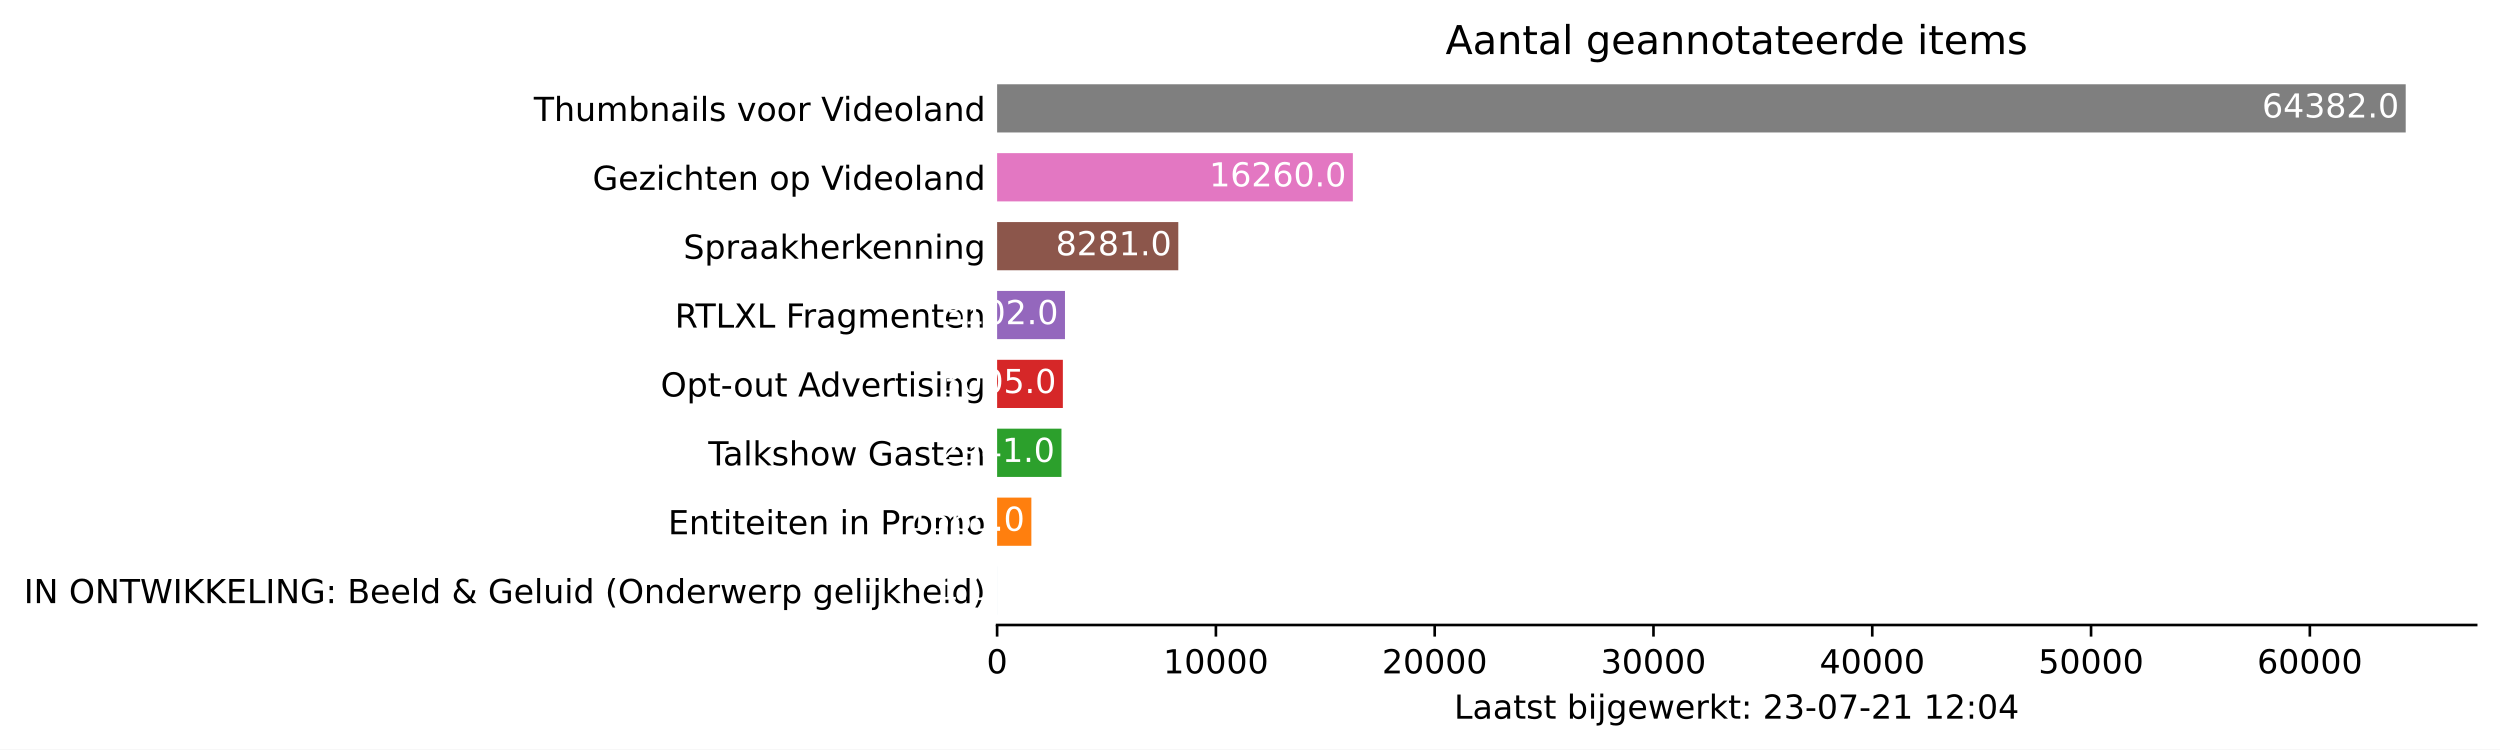
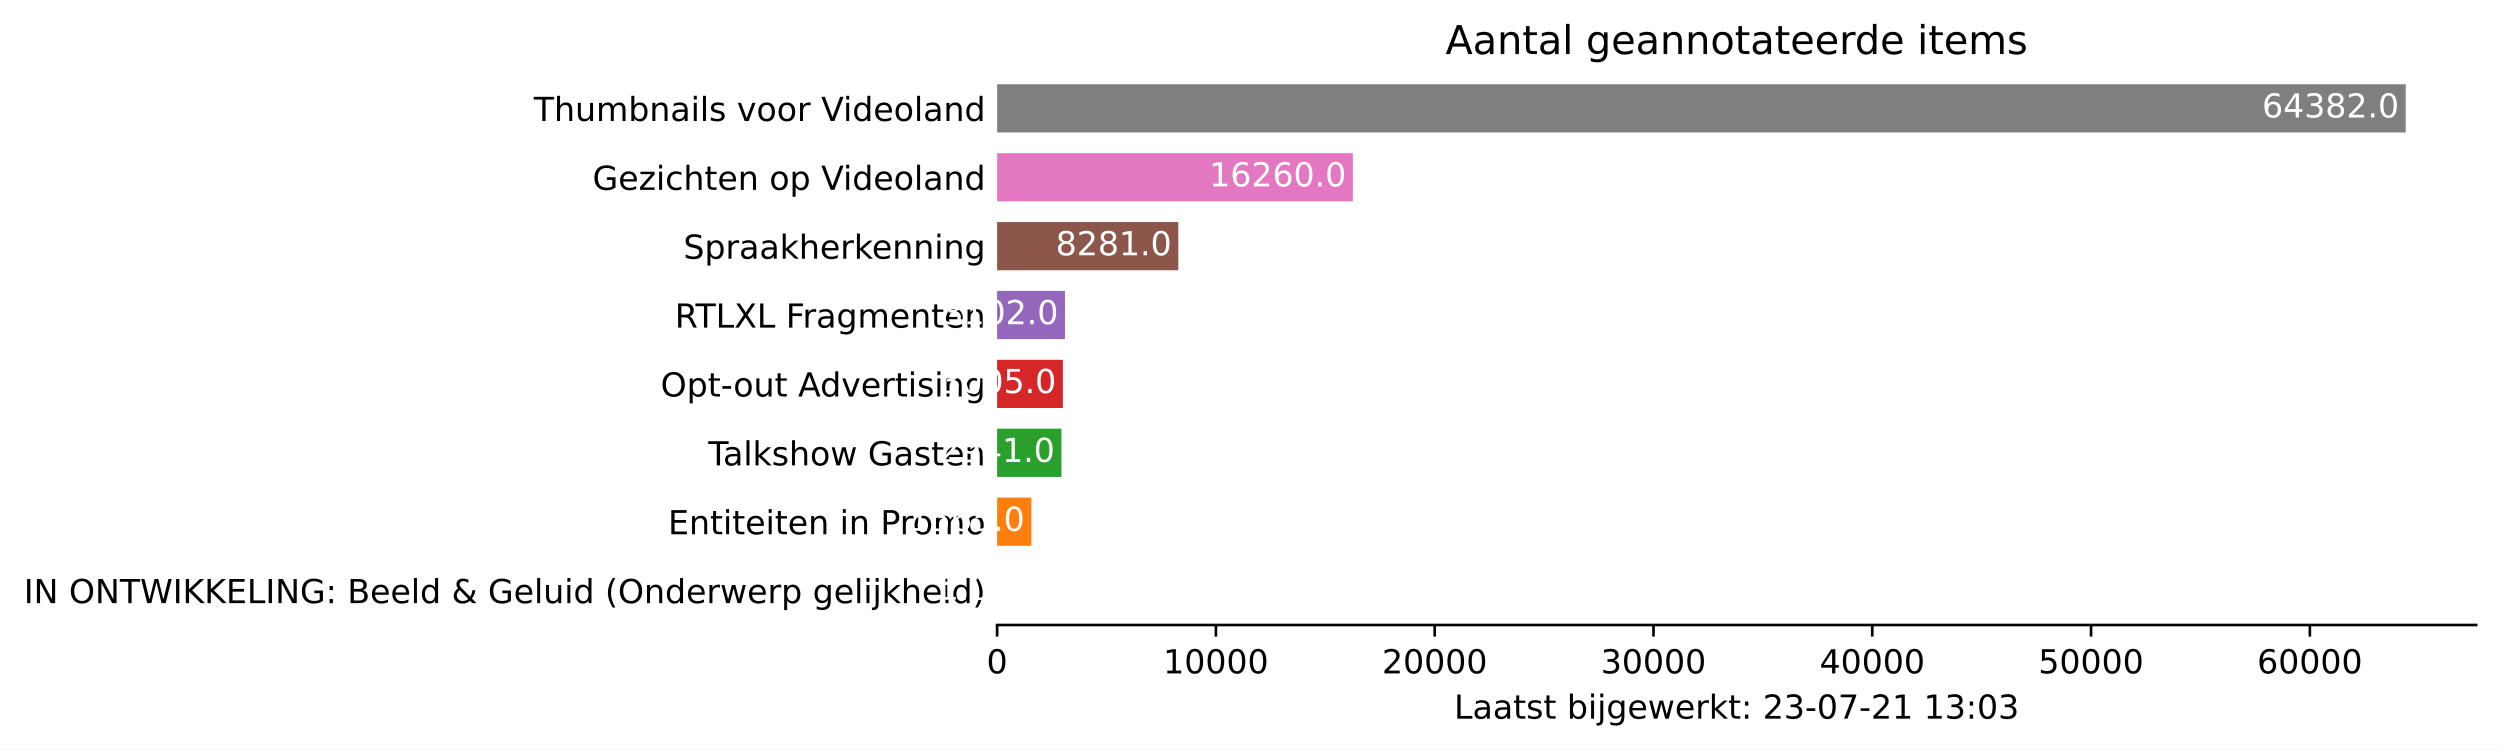
<svg xmlns="http://www.w3.org/2000/svg" xmlns:xlink="http://www.w3.org/1999/xlink" height="226.194pt" version="1.1" viewBox="0 0 754.548 226.194" width="754.548pt">
  <defs>
    <style type="text/css">*{stroke-linecap:butt;stroke-linejoin:round;}</style>
  </defs>
  <g id="figure_1">
    <g id="patch_1">
      <path d="M 0 226.194  L 754.548 226.194  L 754.548 0  L 0 0  z " style="fill:#ffffff;" />
    </g>
    <g id="axes_1">
      <g id="patch_2">
        <path d="M 300.948 188.638  L 747.348 188.638  L 747.348 22.318  L 300.948 22.318  z " style="fill:#ffffff;" />
      </g>
      <g id="patch_3">
-         <path clip-path="url(#p0e4061b7a9)" d="M 300.948 185.52  L 300.955 185.52  L 300.955 170.967  L 300.948 170.967  z " style="fill:#1f77b4;" />
+         <path clip-path="url(#p2903ac60b0)" d="M 300.948 185.52  L 300.955 185.52  L 300.955 170.967  L 300.948 170.967  z " style="fill:#1f77b4;" />
      </g>
      <g id="patch_4">
-         <path clip-path="url(#p0e4061b7a9)" d="M 300.948 164.73  L 311.283 164.73  L 311.283 150.177  L 300.948 150.177  z " style="fill:#ff7f0e;" />
+         <path clip-path="url(#p2903ac60b0)" d="M 300.948 164.73  L 311.283 164.73  L 311.283 150.177  L 300.948 150.177  z " style="fill:#ff7f0e;" />
      </g>
      <g id="patch_5">
-         <path clip-path="url(#p0e4061b7a9)" d="M 300.948 143.94  L 320.369 143.94  L 320.369 129.387  L 300.948 129.387  z " style="fill:#2ca02c;" />
+         <path clip-path="url(#p2903ac60b0)" d="M 300.948 143.94  L 320.369 143.94  L 320.369 129.387  L 300.948 129.387  z " style="fill:#2ca02c;" />
      </g>
      <g id="patch_6">
-         <path clip-path="url(#p0e4061b7a9)" d="M 300.948 123.15  L 320.792 123.15  L 320.792 108.597  L 300.948 108.597  z " style="fill:#d62728;" />
+         <path clip-path="url(#p2903ac60b0)" d="M 300.948 123.15  L 320.792 123.15  L 320.792 108.597  L 300.948 108.597  z " style="fill:#d62728;" />
      </g>
      <g id="patch_7">
-         <path clip-path="url(#p0e4061b7a9)" d="M 300.948 102.36  L 321.432 102.36  L 321.432 87.807  L 300.948 87.807  z " style="fill:#9467bd;" />
+         <path clip-path="url(#p2903ac60b0)" d="M 300.948 102.36  L 321.432 102.36  L 321.432 87.807  L 300.948 87.807  z " style="fill:#9467bd;" />
      </g>
      <g id="patch_8">
-         <path clip-path="url(#p0e4061b7a9)" d="M 300.948 81.57  L 355.632 81.57  L 355.632 67.017  L 300.948 67.017  z " style="fill:#8c564b;" />
+         <path clip-path="url(#p2903ac60b0)" d="M 300.948 81.57  L 355.632 81.57  L 355.632 67.017  L 300.948 67.017  z " style="fill:#8c564b;" />
      </g>
      <g id="patch_9">
-         <path clip-path="url(#p0e4061b7a9)" d="M 300.948 60.78  L 408.32 60.78  L 408.32 46.227  L 300.948 46.227  z " style="fill:#e377c2;" />
+         <path clip-path="url(#p2903ac60b0)" d="M 300.948 60.78  L 408.32 60.78  L 408.32 46.227  L 300.948 46.227  z " style="fill:#e377c2;" />
      </g>
      <g id="patch_10">
-         <path clip-path="url(#p0e4061b7a9)" d="M 300.948 39.99  L 726.091 39.99  L 726.091 25.437  L 300.948 25.437  z " style="fill:#7f7f7f;" />
+         <path clip-path="url(#p2903ac60b0)" d="M 300.948 39.99  L 726.091 39.99  L 726.091 25.437  L 300.948 25.437  z " style="fill:#7f7f7f;" />
      </g>
      <g id="matplotlib.axis_1">
        <g id="xtick_1">
          <g id="line2d_1">
            <defs>
-               <path d="M 0 0  L 0 3.5  " id="m6cbca05862" style="stroke:#000000;stroke-width:0.8;" />
+               <path d="M 0 0  L 0 3.5  " id="m3969518140" style="stroke:#000000;stroke-width:0.8;" />
            </defs>
            <g>
-               <use style="stroke:#000000;stroke-width:0.8;" x="300.948" xlink:href="#m6cbca05862" y="188.638" />
+               <use style="stroke:#000000;stroke-width:0.8;" x="300.948" xlink:href="#m3969518140" y="188.638" />
            </g>
          </g>
          <g id="text_1">
            <g transform="translate(297.7672 203.2366)scale(0.1 -0.1)">
              <defs>
                <path d="M 2034 4250  Q 1547 4250 1301 3770  Q 1056 3291 1056 2328  Q 1056 1369 1301 889  Q 1547 409 2034 409  Q 2525 409 2770 889  Q 3016 1369 3016 2328  Q 3016 3291 2770 3770  Q 2525 4250 2034 4250  z M 2034 4750  Q 2819 4750 3233 4129  Q 3647 3509 3647 2328  Q 3647 1150 3233 529  Q 2819 -91 2034 -91  Q 1250 -91 836 529  Q 422 1150 422 2328  Q 422 3509 836 4129  Q 1250 4750 2034 4750  z " id="DejaVuSans-30" transform="scale(0.015625)" />
              </defs>
              <use xlink:href="#DejaVuSans-30" />
            </g>
          </g>
        </g>
        <g id="xtick_2">
          <g id="line2d_2">
            <g>
-               <use style="stroke:#000000;stroke-width:0.8;" x="366.983" xlink:href="#m6cbca05862" y="188.638" />
+               <use style="stroke:#000000;stroke-width:0.8;" x="366.983" xlink:href="#m3969518140" y="188.638" />
            </g>
          </g>
          <g id="text_2">
            <g transform="translate(351.0766 203.2366)scale(0.1 -0.1)">
              <defs>
                <path d="M 794 531  L 1825 531  L 1825 4091  L 703 3866  L 703 4441  L 1819 4666  L 2450 4666  L 2450 531  L 3481 531  L 3481 0  L 794 0  L 794 531  z " id="DejaVuSans-31" transform="scale(0.015625)" />
              </defs>
              <use xlink:href="#DejaVuSans-31" />
              <use x="63.623" xlink:href="#DejaVuSans-30" />
              <use x="127.246" xlink:href="#DejaVuSans-30" />
              <use x="190.869" xlink:href="#DejaVuSans-30" />
              <use x="254.492" xlink:href="#DejaVuSans-30" />
            </g>
          </g>
        </g>
        <g id="xtick_3">
          <g id="line2d_3">
            <g>
-               <use style="stroke:#000000;stroke-width:0.8;" x="433.017" xlink:href="#m6cbca05862" y="188.638" />
+               <use style="stroke:#000000;stroke-width:0.8;" x="433.017" xlink:href="#m3969518140" y="188.638" />
            </g>
          </g>
          <g id="text_3">
            <g transform="translate(417.111 203.2366)scale(0.1 -0.1)">
              <defs>
                <path d="M 1228 531  L 3431 531  L 3431 0  L 469 0  L 469 531  Q 828 903 1448 1529  Q 2069 2156 2228 2338  Q 2531 2678 2651 2914  Q 2772 3150 2772 3378  Q 2772 3750 2511 3984  Q 2250 4219 1831 4219  Q 1534 4219 1204 4116  Q 875 4013 500 3803  L 500 4441  Q 881 4594 1212 4672  Q 1544 4750 1819 4750  Q 2544 4750 2975 4387  Q 3406 4025 3406 3419  Q 3406 3131 3298 2873  Q 3191 2616 2906 2266  Q 2828 2175 2409 1742  Q 1991 1309 1228 531  z " id="DejaVuSans-32" transform="scale(0.015625)" />
              </defs>
              <use xlink:href="#DejaVuSans-32" />
              <use x="63.623" xlink:href="#DejaVuSans-30" />
              <use x="127.246" xlink:href="#DejaVuSans-30" />
              <use x="190.869" xlink:href="#DejaVuSans-30" />
              <use x="254.492" xlink:href="#DejaVuSans-30" />
            </g>
          </g>
        </g>
        <g id="xtick_4">
          <g id="line2d_4">
            <g>
-               <use style="stroke:#000000;stroke-width:0.8;" x="499.052" xlink:href="#m6cbca05862" y="188.638" />
+               <use style="stroke:#000000;stroke-width:0.8;" x="499.052" xlink:href="#m3969518140" y="188.638" />
            </g>
          </g>
          <g id="text_4">
            <g transform="translate(483.1455 203.2366)scale(0.1 -0.1)">
              <defs>
                <path d="M 2597 2516  Q 3050 2419 3304 2112  Q 3559 1806 3559 1356  Q 3559 666 3084 287  Q 2609 -91 1734 -91  Q 1441 -91 1130 -33  Q 819 25 488 141  L 488 750  Q 750 597 1062 519  Q 1375 441 1716 441  Q 2309 441 2620 675  Q 2931 909 2931 1356  Q 2931 1769 2642 2001  Q 2353 2234 1838 2234  L 1294 2234  L 1294 2753  L 1863 2753  Q 2328 2753 2575 2939  Q 2822 3125 2822 3475  Q 2822 3834 2567 4026  Q 2313 4219 1838 4219  Q 1578 4219 1281 4162  Q 984 4106 628 3988  L 628 4550  Q 988 4650 1302 4700  Q 1616 4750 1894 4750  Q 2613 4750 3031 4423  Q 3450 4097 3450 3541  Q 3450 3153 3228 2886  Q 3006 2619 2597 2516  z " id="DejaVuSans-33" transform="scale(0.015625)" />
              </defs>
              <use xlink:href="#DejaVuSans-33" />
              <use x="63.623" xlink:href="#DejaVuSans-30" />
              <use x="127.246" xlink:href="#DejaVuSans-30" />
              <use x="190.869" xlink:href="#DejaVuSans-30" />
              <use x="254.492" xlink:href="#DejaVuSans-30" />
            </g>
          </g>
        </g>
        <g id="xtick_5">
          <g id="line2d_5">
            <g>
-               <use style="stroke:#000000;stroke-width:0.8;" x="565.086" xlink:href="#m6cbca05862" y="188.638" />
+               <use style="stroke:#000000;stroke-width:0.8;" x="565.086" xlink:href="#m3969518140" y="188.638" />
            </g>
          </g>
          <g id="text_5">
            <g transform="translate(549.1799 203.2366)scale(0.1 -0.1)">
              <defs>
                <path d="M 2419 4116  L 825 1625  L 2419 1625  L 2419 4116  z M 2253 4666  L 3047 4666  L 3047 1625  L 3713 1625  L 3713 1100  L 3047 1100  L 3047 0  L 2419 0  L 2419 1100  L 313 1100  L 313 1709  L 2253 4666  z " id="DejaVuSans-34" transform="scale(0.015625)" />
              </defs>
              <use xlink:href="#DejaVuSans-34" />
              <use x="63.623" xlink:href="#DejaVuSans-30" />
              <use x="127.246" xlink:href="#DejaVuSans-30" />
              <use x="190.869" xlink:href="#DejaVuSans-30" />
              <use x="254.492" xlink:href="#DejaVuSans-30" />
            </g>
          </g>
        </g>
        <g id="xtick_6">
          <g id="line2d_6">
            <g>
-               <use style="stroke:#000000;stroke-width:0.8;" x="631.121" xlink:href="#m6cbca05862" y="188.638" />
+               <use style="stroke:#000000;stroke-width:0.8;" x="631.121" xlink:href="#m3969518140" y="188.638" />
            </g>
          </g>
          <g id="text_6">
            <g transform="translate(615.2143 203.2366)scale(0.1 -0.1)">
              <defs>
                <path d="M 691 4666  L 3169 4666  L 3169 4134  L 1269 4134  L 1269 2991  Q 1406 3038 1543 3061  Q 1681 3084 1819 3084  Q 2600 3084 3056 2656  Q 3513 2228 3513 1497  Q 3513 744 3044 326  Q 2575 -91 1722 -91  Q 1428 -91 1123 -41  Q 819 9 494 109  L 494 744  Q 775 591 1075 516  Q 1375 441 1709 441  Q 2250 441 2565 725  Q 2881 1009 2881 1497  Q 2881 1984 2565 2268  Q 2250 2553 1709 2553  Q 1456 2553 1204 2497  Q 953 2441 691 2322  L 691 4666  z " id="DejaVuSans-35" transform="scale(0.015625)" />
              </defs>
              <use xlink:href="#DejaVuSans-35" />
              <use x="63.623" xlink:href="#DejaVuSans-30" />
              <use x="127.246" xlink:href="#DejaVuSans-30" />
              <use x="190.869" xlink:href="#DejaVuSans-30" />
              <use x="254.492" xlink:href="#DejaVuSans-30" />
            </g>
          </g>
        </g>
        <g id="xtick_7">
          <g id="line2d_7">
            <g>
-               <use style="stroke:#000000;stroke-width:0.8;" x="697.155" xlink:href="#m6cbca05862" y="188.638" />
+               <use style="stroke:#000000;stroke-width:0.8;" x="697.155" xlink:href="#m3969518140" y="188.638" />
            </g>
          </g>
          <g id="text_7">
            <g transform="translate(681.2488 203.2366)scale(0.1 -0.1)">
              <defs>
                <path d="M 2113 2584  Q 1688 2584 1439 2293  Q 1191 2003 1191 1497  Q 1191 994 1439 701  Q 1688 409 2113 409  Q 2538 409 2786 701  Q 3034 994 3034 1497  Q 3034 2003 2786 2293  Q 2538 2584 2113 2584  z M 3366 4563  L 3366 3988  Q 3128 4100 2886 4159  Q 2644 4219 2406 4219  Q 1781 4219 1451 3797  Q 1122 3375 1075 2522  Q 1259 2794 1537 2939  Q 1816 3084 2150 3084  Q 2853 3084 3261 2657  Q 3669 2231 3669 1497  Q 3669 778 3244 343  Q 2819 -91 2113 -91  Q 1303 -91 875 529  Q 447 1150 447 2328  Q 447 3434 972 4092  Q 1497 4750 2381 4750  Q 2619 4750 2861 4703  Q 3103 4656 3366 4563  z " id="DejaVuSans-36" transform="scale(0.015625)" />
              </defs>
              <use xlink:href="#DejaVuSans-36" />
              <use x="63.623" xlink:href="#DejaVuSans-30" />
              <use x="127.246" xlink:href="#DejaVuSans-30" />
              <use x="190.869" xlink:href="#DejaVuSans-30" />
              <use x="254.492" xlink:href="#DejaVuSans-30" />
            </g>
          </g>
        </g>
        <g id="text_8">
          <g transform="translate(438.8734 216.9147)scale(0.1 -0.1)">
            <defs>
              <path d="M 628 4666  L 1259 4666  L 1259 531  L 3531 531  L 3531 0  L 628 0  L 628 4666  z " id="DejaVuSans-4c" transform="scale(0.015625)" />
              <path d="M 2194 1759  Q 1497 1759 1228 1600  Q 959 1441 959 1056  Q 959 750 1161 570  Q 1363 391 1709 391  Q 2188 391 2477 730  Q 2766 1069 2766 1631  L 2766 1759  L 2194 1759  z M 3341 1997  L 3341 0  L 2766 0  L 2766 531  Q 2569 213 2275 61  Q 1981 -91 1556 -91  Q 1019 -91 701 211  Q 384 513 384 1019  Q 384 1609 779 1909  Q 1175 2209 1959 2209  L 2766 2209  L 2766 2266  Q 2766 2663 2505 2880  Q 2244 3097 1772 3097  Q 1472 3097 1187 3025  Q 903 2953 641 2809  L 641 3341  Q 956 3463 1253 3523  Q 1550 3584 1831 3584  Q 2591 3584 2966 3190  Q 3341 2797 3341 1997  z " id="DejaVuSans-61" transform="scale(0.015625)" />
              <path d="M 1172 4494  L 1172 3500  L 2356 3500  L 2356 3053  L 1172 3053  L 1172 1153  Q 1172 725 1289 603  Q 1406 481 1766 481  L 2356 481  L 2356 0  L 1766 0  Q 1100 0 847 248  Q 594 497 594 1153  L 594 3053  L 172 3053  L 172 3500  L 594 3500  L 594 4494  L 1172 4494  z " id="DejaVuSans-74" transform="scale(0.015625)" />
              <path d="M 2834 3397  L 2834 2853  Q 2591 2978 2328 3040  Q 2066 3103 1784 3103  Q 1356 3103 1142 2972  Q 928 2841 928 2578  Q 928 2378 1081 2264  Q 1234 2150 1697 2047  L 1894 2003  Q 2506 1872 2764 1633  Q 3022 1394 3022 966  Q 3022 478 2636 193  Q 2250 -91 1575 -91  Q 1294 -91 989 -36  Q 684 19 347 128  L 347 722  Q 666 556 975 473  Q 1284 391 1588 391  Q 1994 391 2212 530  Q 2431 669 2431 922  Q 2431 1156 2273 1281  Q 2116 1406 1581 1522  L 1381 1569  Q 847 1681 609 1914  Q 372 2147 372 2553  Q 372 3047 722 3315  Q 1072 3584 1716 3584  Q 2034 3584 2315 3537  Q 2597 3491 2834 3397  z " id="DejaVuSans-73" transform="scale(0.015625)" />
              <path id="DejaVuSans-20" transform="scale(0.015625)" />
              <path d="M 3116 1747  Q 3116 2381 2855 2742  Q 2594 3103 2138 3103  Q 1681 3103 1420 2742  Q 1159 2381 1159 1747  Q 1159 1113 1420 752  Q 1681 391 2138 391  Q 2594 391 2855 752  Q 3116 1113 3116 1747  z M 1159 2969  Q 1341 3281 1617 3432  Q 1894 3584 2278 3584  Q 2916 3584 3314 3078  Q 3713 2572 3713 1747  Q 3713 922 3314 415  Q 2916 -91 2278 -91  Q 1894 -91 1617 61  Q 1341 213 1159 525  L 1159 0  L 581 0  L 581 4863  L 1159 4863  L 1159 2969  z " id="DejaVuSans-62" transform="scale(0.015625)" />
              <path d="M 603 3500  L 1178 3500  L 1178 0  L 603 0  L 603 3500  z M 603 4863  L 1178 4863  L 1178 4134  L 603 4134  L 603 4863  z " id="DejaVuSans-69" transform="scale(0.015625)" />
              <path d="M 603 3500  L 1178 3500  L 1178 -63  Q 1178 -731 923 -1031  Q 669 -1331 103 -1331  L -116 -1331  L -116 -844  L 38 -844  Q 366 -844 484 -692  Q 603 -541 603 -63  L 603 3500  z M 603 4863  L 1178 4863  L 1178 4134  L 603 4134  L 603 4863  z " id="DejaVuSans-6a" transform="scale(0.015625)" />
              <path d="M 2906 1791  Q 2906 2416 2648 2759  Q 2391 3103 1925 3103  Q 1463 3103 1205 2759  Q 947 2416 947 1791  Q 947 1169 1205 825  Q 1463 481 1925 481  Q 2391 481 2648 825  Q 2906 1169 2906 1791  z M 3481 434  Q 3481 -459 3084 -895  Q 2688 -1331 1869 -1331  Q 1566 -1331 1297 -1286  Q 1028 -1241 775 -1147  L 775 -588  Q 1028 -725 1275 -790  Q 1522 -856 1778 -856  Q 2344 -856 2625 -561  Q 2906 -266 2906 331  L 2906 616  Q 2728 306 2450 153  Q 2172 0 1784 0  Q 1141 0 747 490  Q 353 981 353 1791  Q 353 2603 747 3093  Q 1141 3584 1784 3584  Q 2172 3584 2450 3431  Q 2728 3278 2906 2969  L 2906 3500  L 3481 3500  L 3481 434  z " id="DejaVuSans-67" transform="scale(0.015625)" />
              <path d="M 3597 1894  L 3597 1613  L 953 1613  Q 991 1019 1311 708  Q 1631 397 2203 397  Q 2534 397 2845 478  Q 3156 559 3463 722  L 3463 178  Q 3153 47 2828 -22  Q 2503 -91 2169 -91  Q 1331 -91 842 396  Q 353 884 353 1716  Q 353 2575 817 3079  Q 1281 3584 2069 3584  Q 2775 3584 3186 3129  Q 3597 2675 3597 1894  z M 3022 2063  Q 3016 2534 2758 2815  Q 2500 3097 2075 3097  Q 1594 3097 1305 2825  Q 1016 2553 972 2059  L 3022 2063  z " id="DejaVuSans-65" transform="scale(0.015625)" />
              <path d="M 269 3500  L 844 3500  L 1563 769  L 2278 3500  L 2956 3500  L 3675 769  L 4391 3500  L 4966 3500  L 4050 0  L 3372 0  L 2619 2869  L 1863 0  L 1184 0  L 269 3500  z " id="DejaVuSans-77" transform="scale(0.015625)" />
              <path d="M 2631 2963  Q 2534 3019 2420 3045  Q 2306 3072 2169 3072  Q 1681 3072 1420 2755  Q 1159 2438 1159 1844  L 1159 0  L 581 0  L 581 3500  L 1159 3500  L 1159 2956  Q 1341 3275 1631 3429  Q 1922 3584 2338 3584  Q 2397 3584 2469 3576  Q 2541 3569 2628 3553  L 2631 2963  z " id="DejaVuSans-72" transform="scale(0.015625)" />
              <path d="M 581 4863  L 1159 4863  L 1159 1991  L 2875 3500  L 3609 3500  L 1753 1863  L 3688 0  L 2938 0  L 1159 1709  L 1159 0  L 581 0  L 581 4863  z " id="DejaVuSans-6b" transform="scale(0.015625)" />
              <path d="M 750 794  L 1409 794  L 1409 0  L 750 0  L 750 794  z M 750 3309  L 1409 3309  L 1409 2516  L 750 2516  L 750 3309  z " id="DejaVuSans-3a" transform="scale(0.015625)" />
              <path d="M 313 2009  L 1997 2009  L 1997 1497  L 313 1497  L 313 2009  z " id="DejaVuSans-2d" transform="scale(0.015625)" />
              <path d="M 525 4666  L 3525 4666  L 3525 4397  L 1831 0  L 1172 0  L 2766 4134  L 525 4134  L 525 4666  z " id="DejaVuSans-37" transform="scale(0.015625)" />
            </defs>
            <use xlink:href="#DejaVuSans-4c" />
            <use x="55.713" xlink:href="#DejaVuSans-61" />
            <use x="116.992" xlink:href="#DejaVuSans-61" />
            <use x="178.271" xlink:href="#DejaVuSans-74" />
            <use x="217.48" xlink:href="#DejaVuSans-73" />
            <use x="269.58" xlink:href="#DejaVuSans-74" />
            <use x="308.789" xlink:href="#DejaVuSans-20" />
            <use x="340.576" xlink:href="#DejaVuSans-62" />
            <use x="404.053" xlink:href="#DejaVuSans-69" />
            <use x="431.836" xlink:href="#DejaVuSans-6a" />
            <use x="459.619" xlink:href="#DejaVuSans-67" />
            <use x="523.096" xlink:href="#DejaVuSans-65" />
            <use x="584.619" xlink:href="#DejaVuSans-77" />
            <use x="666.406" xlink:href="#DejaVuSans-65" />
            <use x="727.93" xlink:href="#DejaVuSans-72" />
            <use x="769.043" xlink:href="#DejaVuSans-6b" />
            <use x="826.953" xlink:href="#DejaVuSans-74" />
            <use x="866.162" xlink:href="#DejaVuSans-3a" />
            <use x="899.854" xlink:href="#DejaVuSans-20" />
            <use x="931.641" xlink:href="#DejaVuSans-32" />
            <use x="995.264" xlink:href="#DejaVuSans-33" />
            <use x="1058.887" xlink:href="#DejaVuSans-2d" />
            <use x="1094.971" xlink:href="#DejaVuSans-30" />
            <use x="1158.594" xlink:href="#DejaVuSans-37" />
            <use x="1222.217" xlink:href="#DejaVuSans-2d" />
            <use x="1258.301" xlink:href="#DejaVuSans-32" />
            <use x="1321.924" xlink:href="#DejaVuSans-31" />
            <use x="1385.547" xlink:href="#DejaVuSans-20" />
            <use x="1417.334" xlink:href="#DejaVuSans-31" />
-             <use x="1480.957" xlink:href="#DejaVuSans-32" />
+             <use x="1480.957" xlink:href="#DejaVuSans-33" />
            <use x="1544.58" xlink:href="#DejaVuSans-3a" />
            <use x="1578.271" xlink:href="#DejaVuSans-30" />
-             <use x="1641.895" xlink:href="#DejaVuSans-34" />
+             <use x="1641.895" xlink:href="#DejaVuSans-33" />
          </g>
        </g>
      </g>
      <g id="matplotlib.axis_2">
        <g id="ytick_1">
          <g id="line2d_8" />
          <g id="text_9">
            <g transform="translate(7.2 182.0423)scale(0.1 -0.1)">
              <defs>
                <path d="M 628 4666  L 1259 4666  L 1259 0  L 628 0  L 628 4666  z " id="DejaVuSans-49" transform="scale(0.015625)" />
                <path d="M 628 4666  L 1478 4666  L 3547 763  L 3547 4666  L 4159 4666  L 4159 0  L 3309 0  L 1241 3903  L 1241 0  L 628 0  L 628 4666  z " id="DejaVuSans-4e" transform="scale(0.015625)" />
                <path d="M 2522 4238  Q 1834 4238 1429 3725  Q 1025 3213 1025 2328  Q 1025 1447 1429 934  Q 1834 422 2522 422  Q 3209 422 3611 934  Q 4013 1447 4013 2328  Q 4013 3213 3611 3725  Q 3209 4238 2522 4238  z M 2522 4750  Q 3503 4750 4090 4092  Q 4678 3434 4678 2328  Q 4678 1225 4090 567  Q 3503 -91 2522 -91  Q 1538 -91 948 565  Q 359 1222 359 2328  Q 359 3434 948 4092  Q 1538 4750 2522 4750  z " id="DejaVuSans-4f" transform="scale(0.015625)" />
                <path d="M -19 4666  L 3928 4666  L 3928 4134  L 2272 4134  L 2272 0  L 1638 0  L 1638 4134  L -19 4134  L -19 4666  z " id="DejaVuSans-54" transform="scale(0.015625)" />
                <path d="M 213 4666  L 850 4666  L 1831 722  L 2809 4666  L 3519 4666  L 4500 722  L 5478 4666  L 6119 4666  L 4947 0  L 4153 0  L 3169 4050  L 2175 0  L 1381 0  L 213 4666  z " id="DejaVuSans-57" transform="scale(0.015625)" />
                <path d="M 628 4666  L 1259 4666  L 1259 2694  L 3353 4666  L 4166 4666  L 1850 2491  L 4331 0  L 3500 0  L 1259 2247  L 1259 0  L 628 0  L 628 4666  z " id="DejaVuSans-4b" transform="scale(0.015625)" />
                <path d="M 628 4666  L 3578 4666  L 3578 4134  L 1259 4134  L 1259 2753  L 3481 2753  L 3481 2222  L 1259 2222  L 1259 531  L 3634 531  L 3634 0  L 628 0  L 628 4666  z " id="DejaVuSans-45" transform="scale(0.015625)" />
                <path d="M 3809 666  L 3809 1919  L 2778 1919  L 2778 2438  L 4434 2438  L 4434 434  Q 4069 175 3628 42  Q 3188 -91 2688 -91  Q 1594 -91 976 548  Q 359 1188 359 2328  Q 359 3472 976 4111  Q 1594 4750 2688 4750  Q 3144 4750 3555 4637  Q 3966 4525 4313 4306  L 4313 3634  Q 3963 3931 3569 4081  Q 3175 4231 2741 4231  Q 1884 4231 1454 3753  Q 1025 3275 1025 2328  Q 1025 1384 1454 906  Q 1884 428 2741 428  Q 3075 428 3337 486  Q 3600 544 3809 666  z " id="DejaVuSans-47" transform="scale(0.015625)" />
                <path d="M 1259 2228  L 1259 519  L 2272 519  Q 2781 519 3026 730  Q 3272 941 3272 1375  Q 3272 1813 3026 2020  Q 2781 2228 2272 2228  L 1259 2228  z M 1259 4147  L 1259 2741  L 2194 2741  Q 2656 2741 2882 2914  Q 3109 3088 3109 3444  Q 3109 3797 2882 3972  Q 2656 4147 2194 4147  L 1259 4147  z M 628 4666  L 2241 4666  Q 2963 4666 3353 4366  Q 3744 4066 3744 3513  Q 3744 3084 3544 2831  Q 3344 2578 2956 2516  Q 3422 2416 3680 2098  Q 3938 1781 3938 1306  Q 3938 681 3513 340  Q 3088 0 2303 0  L 628 0  L 628 4666  z " id="DejaVuSans-42" transform="scale(0.015625)" />
                <path d="M 603 4863  L 1178 4863  L 1178 0  L 603 0  L 603 4863  z " id="DejaVuSans-6c" transform="scale(0.015625)" />
                <path d="M 2906 2969  L 2906 4863  L 3481 4863  L 3481 0  L 2906 0  L 2906 525  Q 2725 213 2448 61  Q 2172 -91 1784 -91  Q 1150 -91 751 415  Q 353 922 353 1747  Q 353 2572 751 3078  Q 1150 3584 1784 3584  Q 2172 3584 2448 3432  Q 2725 3281 2906 2969  z M 947 1747  Q 947 1113 1208 752  Q 1469 391 1925 391  Q 2381 391 2643 752  Q 2906 1113 2906 1747  Q 2906 2381 2643 2742  Q 2381 3103 1925 3103  Q 1469 3103 1208 2742  Q 947 2381 947 1747  z " id="DejaVuSans-64" transform="scale(0.015625)" />
                <path d="M 1556 2509  Q 1272 2256 1139 2004  Q 1006 1753 1006 1478  Q 1006 1022 1337 719  Q 1669 416 2169 416  Q 2466 416 2725 514  Q 2984 613 3213 813  L 1556 2509  z M 1997 2859  L 3584 1234  Q 3769 1513 3872 1830  Q 3975 2147 3994 2503  L 4575 2503  Q 4538 2091 4375 1687  Q 4213 1284 3922 891  L 4794 0  L 4006 0  L 3559 459  Q 3234 181 2878 45  Q 2522 -91 2113 -91  Q 1359 -91 881 339  Q 403 769 403 1441  Q 403 1841 612 2192  Q 822 2544 1241 2853  Q 1091 3050 1012 3245  Q 934 3441 934 3628  Q 934 4134 1281 4442  Q 1628 4750 2203 4750  Q 2463 4750 2720 4694  Q 2978 4638 3244 4525  L 3244 3956  Q 2972 4103 2725 4179  Q 2478 4256 2266 4256  Q 1938 4256 1733 4082  Q 1528 3909 1528 3634  Q 1528 3475 1620 3314  Q 1713 3153 1997 2859  z " id="DejaVuSans-26" transform="scale(0.015625)" />
                <path d="M 544 1381  L 544 3500  L 1119 3500  L 1119 1403  Q 1119 906 1312 657  Q 1506 409 1894 409  Q 2359 409 2629 706  Q 2900 1003 2900 1516  L 2900 3500  L 3475 3500  L 3475 0  L 2900 0  L 2900 538  Q 2691 219 2414 64  Q 2138 -91 1772 -91  Q 1169 -91 856 284  Q 544 659 544 1381  z M 1991 3584  L 1991 3584  z " id="DejaVuSans-75" transform="scale(0.015625)" />
                <path d="M 1984 4856  Q 1566 4138 1362 3434  Q 1159 2731 1159 2009  Q 1159 1288 1364 580  Q 1569 -128 1984 -844  L 1484 -844  Q 1016 -109 783 600  Q 550 1309 550 2009  Q 550 2706 781 3412  Q 1013 4119 1484 4856  L 1984 4856  z " id="DejaVuSans-28" transform="scale(0.015625)" />
                <path d="M 3513 2113  L 3513 0  L 2938 0  L 2938 2094  Q 2938 2591 2744 2837  Q 2550 3084 2163 3084  Q 1697 3084 1428 2787  Q 1159 2491 1159 1978  L 1159 0  L 581 0  L 581 3500  L 1159 3500  L 1159 2956  Q 1366 3272 1645 3428  Q 1925 3584 2291 3584  Q 2894 3584 3203 3211  Q 3513 2838 3513 2113  z " id="DejaVuSans-6e" transform="scale(0.015625)" />
                <path d="M 1159 525  L 1159 -1331  L 581 -1331  L 581 3500  L 1159 3500  L 1159 2969  Q 1341 3281 1617 3432  Q 1894 3584 2278 3584  Q 2916 3584 3314 3078  Q 3713 2572 3713 1747  Q 3713 922 3314 415  Q 2916 -91 2278 -91  Q 1894 -91 1617 61  Q 1341 213 1159 525  z M 3116 1747  Q 3116 2381 2855 2742  Q 2594 3103 2138 3103  Q 1681 3103 1420 2742  Q 1159 2381 1159 1747  Q 1159 1113 1420 752  Q 1681 391 2138 391  Q 2594 391 2855 752  Q 3116 1113 3116 1747  z " id="DejaVuSans-70" transform="scale(0.015625)" />
                <path d="M 3513 2113  L 3513 0  L 2938 0  L 2938 2094  Q 2938 2591 2744 2837  Q 2550 3084 2163 3084  Q 1697 3084 1428 2787  Q 1159 2491 1159 1978  L 1159 0  L 581 0  L 581 4863  L 1159 4863  L 1159 2956  Q 1366 3272 1645 3428  Q 1925 3584 2291 3584  Q 2894 3584 3203 3211  Q 3513 2838 3513 2113  z " id="DejaVuSans-68" transform="scale(0.015625)" />
                <path d="M 513 4856  L 1013 4856  Q 1481 4119 1714 3412  Q 1947 2706 1947 2009  Q 1947 1309 1714 600  Q 1481 -109 1013 -844  L 513 -844  Q 928 -128 1133 580  Q 1338 1288 1338 2009  Q 1338 2731 1133 3434  Q 928 4138 513 4856  z " id="DejaVuSans-29" transform="scale(0.015625)" />
              </defs>
              <use xlink:href="#DejaVuSans-49" />
              <use x="29.492" xlink:href="#DejaVuSans-4e" />
              <use x="104.297" xlink:href="#DejaVuSans-20" />
              <use x="136.084" xlink:href="#DejaVuSans-4f" />
              <use x="214.795" xlink:href="#DejaVuSans-4e" />
              <use x="289.6" xlink:href="#DejaVuSans-54" />
              <use x="350.684" xlink:href="#DejaVuSans-57" />
              <use x="449.561" xlink:href="#DejaVuSans-49" />
              <use x="479.053" xlink:href="#DejaVuSans-4b" />
              <use x="544.629" xlink:href="#DejaVuSans-4b" />
              <use x="610.205" xlink:href="#DejaVuSans-45" />
              <use x="673.389" xlink:href="#DejaVuSans-4c" />
              <use x="729.102" xlink:href="#DejaVuSans-49" />
              <use x="758.594" xlink:href="#DejaVuSans-4e" />
              <use x="833.398" xlink:href="#DejaVuSans-47" />
              <use x="910.889" xlink:href="#DejaVuSans-3a" />
              <use x="944.58" xlink:href="#DejaVuSans-20" />
              <use x="976.367" xlink:href="#DejaVuSans-42" />
              <use x="1044.971" xlink:href="#DejaVuSans-65" />
              <use x="1106.494" xlink:href="#DejaVuSans-65" />
              <use x="1168.018" xlink:href="#DejaVuSans-6c" />
              <use x="1195.801" xlink:href="#DejaVuSans-64" />
              <use x="1259.277" xlink:href="#DejaVuSans-20" />
              <use x="1291.064" xlink:href="#DejaVuSans-26" />
              <use x="1369.043" xlink:href="#DejaVuSans-20" />
              <use x="1400.83" xlink:href="#DejaVuSans-47" />
              <use x="1478.32" xlink:href="#DejaVuSans-65" />
              <use x="1539.844" xlink:href="#DejaVuSans-6c" />
              <use x="1567.627" xlink:href="#DejaVuSans-75" />
              <use x="1631.006" xlink:href="#DejaVuSans-69" />
              <use x="1658.789" xlink:href="#DejaVuSans-64" />
              <use x="1722.266" xlink:href="#DejaVuSans-20" />
              <use x="1754.053" xlink:href="#DejaVuSans-28" />
              <use x="1793.066" xlink:href="#DejaVuSans-4f" />
              <use x="1871.777" xlink:href="#DejaVuSans-6e" />
              <use x="1935.156" xlink:href="#DejaVuSans-64" />
              <use x="1998.633" xlink:href="#DejaVuSans-65" />
              <use x="2060.156" xlink:href="#DejaVuSans-72" />
              <use x="2101.27" xlink:href="#DejaVuSans-77" />
              <use x="2183.057" xlink:href="#DejaVuSans-65" />
              <use x="2244.58" xlink:href="#DejaVuSans-72" />
              <use x="2285.693" xlink:href="#DejaVuSans-70" />
              <use x="2349.17" xlink:href="#DejaVuSans-20" />
              <use x="2380.957" xlink:href="#DejaVuSans-67" />
              <use x="2444.434" xlink:href="#DejaVuSans-65" />
              <use x="2505.957" xlink:href="#DejaVuSans-6c" />
              <use x="2533.74" xlink:href="#DejaVuSans-69" />
              <use x="2561.523" xlink:href="#DejaVuSans-6a" />
              <use x="2589.307" xlink:href="#DejaVuSans-6b" />
              <use x="2647.217" xlink:href="#DejaVuSans-68" />
              <use x="2710.596" xlink:href="#DejaVuSans-65" />
              <use x="2772.119" xlink:href="#DejaVuSans-69" />
              <use x="2799.902" xlink:href="#DejaVuSans-64" />
              <use x="2863.379" xlink:href="#DejaVuSans-29" />
            </g>
          </g>
        </g>
        <g id="ytick_2">
          <g id="line2d_9" />
          <g id="text_10">
            <g transform="translate(201.6406 161.2523)scale(0.1 -0.1)">
              <defs>
                <path d="M 1259 4147  L 1259 2394  L 2053 2394  Q 2494 2394 2734 2622  Q 2975 2850 2975 3272  Q 2975 3691 2734 3919  Q 2494 4147 2053 4147  L 1259 4147  z M 628 4666  L 2053 4666  Q 2838 4666 3239 4311  Q 3641 3956 3641 3272  Q 3641 2581 3239 2228  Q 2838 1875 2053 1875  L 1259 1875  L 1259 0  L 628 0  L 628 4666  z " id="DejaVuSans-50" transform="scale(0.015625)" />
                <path d="M 1959 3097  Q 1497 3097 1228 2736  Q 959 2375 959 1747  Q 959 1119 1226 758  Q 1494 397 1959 397  Q 2419 397 2687 759  Q 2956 1122 2956 1747  Q 2956 2369 2687 2733  Q 2419 3097 1959 3097  z M 1959 3584  Q 2709 3584 3137 3096  Q 3566 2609 3566 1747  Q 3566 888 3137 398  Q 2709 -91 1959 -91  Q 1206 -91 779 398  Q 353 888 353 1747  Q 353 2609 779 3096  Q 1206 3584 1959 3584  z " id="DejaVuSans-6f" transform="scale(0.015625)" />
                <path d="M 3328 2828  Q 3544 3216 3844 3400  Q 4144 3584 4550 3584  Q 5097 3584 5394 3201  Q 5691 2819 5691 2113  L 5691 0  L 5113 0  L 5113 2094  Q 5113 2597 4934 2840  Q 4756 3084 4391 3084  Q 3944 3084 3684 2787  Q 3425 2491 3425 1978  L 3425 0  L 2847 0  L 2847 2094  Q 2847 2600 2669 2842  Q 2491 3084 2119 3084  Q 1678 3084 1418 2786  Q 1159 2488 1159 1978  L 1159 0  L 581 0  L 581 3500  L 1159 3500  L 1159 2956  Q 1356 3278 1631 3431  Q 1906 3584 2284 3584  Q 2666 3584 2933 3390  Q 3200 3197 3328 2828  z " id="DejaVuSans-6d" transform="scale(0.015625)" />
              </defs>
              <use xlink:href="#DejaVuSans-45" />
              <use x="63.184" xlink:href="#DejaVuSans-6e" />
              <use x="126.562" xlink:href="#DejaVuSans-74" />
              <use x="165.771" xlink:href="#DejaVuSans-69" />
              <use x="193.555" xlink:href="#DejaVuSans-74" />
              <use x="232.764" xlink:href="#DejaVuSans-65" />
              <use x="294.287" xlink:href="#DejaVuSans-69" />
              <use x="322.07" xlink:href="#DejaVuSans-74" />
              <use x="361.279" xlink:href="#DejaVuSans-65" />
              <use x="422.803" xlink:href="#DejaVuSans-6e" />
              <use x="486.182" xlink:href="#DejaVuSans-20" />
              <use x="517.969" xlink:href="#DejaVuSans-69" />
              <use x="545.752" xlink:href="#DejaVuSans-6e" />
              <use x="609.131" xlink:href="#DejaVuSans-20" />
              <use x="640.918" xlink:href="#DejaVuSans-50" />
              <use x="699.471" xlink:href="#DejaVuSans-72" />
              <use x="738.334" xlink:href="#DejaVuSans-6f" />
              <use x="799.516" xlink:href="#DejaVuSans-6d" />
              <use x="896.928" xlink:href="#DejaVuSans-6f" />
            </g>
          </g>
        </g>
        <g id="ytick_3">
          <g id="line2d_10" />
          <g id="text_11">
            <g transform="translate(213.775 140.4623)scale(0.1 -0.1)">
              <use xlink:href="#DejaVuSans-54" />
              <use x="44.584" xlink:href="#DejaVuSans-61" />
              <use x="105.863" xlink:href="#DejaVuSans-6c" />
              <use x="133.646" xlink:href="#DejaVuSans-6b" />
              <use x="191.557" xlink:href="#DejaVuSans-73" />
              <use x="243.656" xlink:href="#DejaVuSans-68" />
              <use x="307.035" xlink:href="#DejaVuSans-6f" />
              <use x="368.217" xlink:href="#DejaVuSans-77" />
              <use x="450.004" xlink:href="#DejaVuSans-20" />
              <use x="481.791" xlink:href="#DejaVuSans-47" />
              <use x="559.281" xlink:href="#DejaVuSans-61" />
              <use x="620.561" xlink:href="#DejaVuSans-73" />
              <use x="672.66" xlink:href="#DejaVuSans-74" />
              <use x="711.869" xlink:href="#DejaVuSans-65" />
              <use x="773.393" xlink:href="#DejaVuSans-6e" />
            </g>
          </g>
        </g>
        <g id="ytick_4">
          <g id="line2d_11" />
          <g id="text_12">
            <g transform="translate(199.3891 119.6723)scale(0.1 -0.1)">
              <defs>
                <path d="M 2188 4044  L 1331 1722  L 3047 1722  L 2188 4044  z M 1831 4666  L 2547 4666  L 4325 0  L 3669 0  L 3244 1197  L 1141 1197  L 716 0  L 50 0  L 1831 4666  z " id="DejaVuSans-41" transform="scale(0.015625)" />
                <path d="M 191 3500  L 800 3500  L 1894 563  L 2988 3500  L 3597 3500  L 2284 0  L 1503 0  L 191 3500  z " id="DejaVuSans-76" transform="scale(0.015625)" />
              </defs>
              <use xlink:href="#DejaVuSans-4f" />
              <use x="78.711" xlink:href="#DejaVuSans-70" />
              <use x="142.188" xlink:href="#DejaVuSans-74" />
              <use x="181.396" xlink:href="#DejaVuSans-2d" />
              <use x="219.355" xlink:href="#DejaVuSans-6f" />
              <use x="280.537" xlink:href="#DejaVuSans-75" />
              <use x="343.916" xlink:href="#DejaVuSans-74" />
              <use x="383.125" xlink:href="#DejaVuSans-20" />
              <use x="414.912" xlink:href="#DejaVuSans-41" />
              <use x="481.57" xlink:href="#DejaVuSans-64" />
              <use x="545.047" xlink:href="#DejaVuSans-76" />
              <use x="604.227" xlink:href="#DejaVuSans-65" />
              <use x="665.75" xlink:href="#DejaVuSans-72" />
              <use x="706.863" xlink:href="#DejaVuSans-74" />
              <use x="746.072" xlink:href="#DejaVuSans-69" />
              <use x="773.855" xlink:href="#DejaVuSans-73" />
              <use x="825.955" xlink:href="#DejaVuSans-69" />
              <use x="853.738" xlink:href="#DejaVuSans-6e" />
              <use x="917.117" xlink:href="#DejaVuSans-67" />
            </g>
          </g>
        </g>
        <g id="ytick_5">
          <g id="line2d_12" />
          <g id="text_13">
            <g transform="translate(203.6891 98.88234)scale(0.1 -0.1)">
              <defs>
                <path d="M 2841 2188  Q 3044 2119 3236 1894  Q 3428 1669 3622 1275  L 4263 0  L 3584 0  L 2988 1197  Q 2756 1666 2539 1819  Q 2322 1972 1947 1972  L 1259 1972  L 1259 0  L 628 0  L 628 4666  L 2053 4666  Q 2853 4666 3247 4331  Q 3641 3997 3641 3322  Q 3641 2881 3436 2590  Q 3231 2300 2841 2188  z M 1259 4147  L 1259 2491  L 2053 2491  Q 2509 2491 2742 2702  Q 2975 2913 2975 3322  Q 2975 3731 2742 3939  Q 2509 4147 2053 4147  L 1259 4147  z " id="DejaVuSans-52" transform="scale(0.015625)" />
                <path d="M 403 4666  L 1081 4666  L 2241 2931  L 3406 4666  L 4084 4666  L 2584 2425  L 4184 0  L 3506 0  L 2194 1984  L 872 0  L 191 0  L 1856 2491  L 403 4666  z " id="DejaVuSans-58" transform="scale(0.015625)" />
                <path d="M 628 4666  L 3309 4666  L 3309 4134  L 1259 4134  L 1259 2759  L 3109 2759  L 3109 2228  L 1259 2228  L 1259 0  L 628 0  L 628 4666  z " id="DejaVuSans-46" transform="scale(0.015625)" />
              </defs>
              <use xlink:href="#DejaVuSans-52" />
              <use x="62.232" xlink:href="#DejaVuSans-54" />
              <use x="123.316" xlink:href="#DejaVuSans-4c" />
              <use x="179.029" xlink:href="#DejaVuSans-58" />
              <use x="247.535" xlink:href="#DejaVuSans-4c" />
              <use x="303.248" xlink:href="#DejaVuSans-20" />
              <use x="335.035" xlink:href="#DejaVuSans-46" />
              <use x="385.305" xlink:href="#DejaVuSans-72" />
              <use x="426.418" xlink:href="#DejaVuSans-61" />
              <use x="487.697" xlink:href="#DejaVuSans-67" />
              <use x="551.174" xlink:href="#DejaVuSans-6d" />
              <use x="648.586" xlink:href="#DejaVuSans-65" />
              <use x="710.109" xlink:href="#DejaVuSans-6e" />
              <use x="773.488" xlink:href="#DejaVuSans-74" />
              <use x="812.697" xlink:href="#DejaVuSans-65" />
              <use x="874.221" xlink:href="#DejaVuSans-6e" />
            </g>
          </g>
        </g>
        <g id="ytick_6">
          <g id="line2d_13" />
          <g id="text_14">
            <g transform="translate(206.2719 78.09234)scale(0.1 -0.1)">
              <defs>
                <path d="M 3425 4513  L 3425 3897  Q 3066 4069 2747 4153  Q 2428 4238 2131 4238  Q 1616 4238 1336 4038  Q 1056 3838 1056 3469  Q 1056 3159 1242 3001  Q 1428 2844 1947 2747  L 2328 2669  Q 3034 2534 3370 2195  Q 3706 1856 3706 1288  Q 3706 609 3251 259  Q 2797 -91 1919 -91  Q 1588 -91 1214 -16  Q 841 59 441 206  L 441 856  Q 825 641 1194 531  Q 1563 422 1919 422  Q 2459 422 2753 634  Q 3047 847 3047 1241  Q 3047 1584 2836 1778  Q 2625 1972 2144 2069  L 1759 2144  Q 1053 2284 737 2584  Q 422 2884 422 3419  Q 422 4038 858 4394  Q 1294 4750 2059 4750  Q 2388 4750 2728 4690  Q 3069 4631 3425 4513  z " id="DejaVuSans-53" transform="scale(0.015625)" />
              </defs>
              <use xlink:href="#DejaVuSans-53" />
              <use x="63.477" xlink:href="#DejaVuSans-70" />
              <use x="126.953" xlink:href="#DejaVuSans-72" />
              <use x="168.066" xlink:href="#DejaVuSans-61" />
              <use x="229.346" xlink:href="#DejaVuSans-61" />
              <use x="290.625" xlink:href="#DejaVuSans-6b" />
              <use x="348.535" xlink:href="#DejaVuSans-68" />
              <use x="411.914" xlink:href="#DejaVuSans-65" />
              <use x="473.438" xlink:href="#DejaVuSans-72" />
              <use x="514.551" xlink:href="#DejaVuSans-6b" />
              <use x="568.836" xlink:href="#DejaVuSans-65" />
              <use x="630.359" xlink:href="#DejaVuSans-6e" />
              <use x="693.738" xlink:href="#DejaVuSans-6e" />
              <use x="757.117" xlink:href="#DejaVuSans-69" />
              <use x="784.9" xlink:href="#DejaVuSans-6e" />
              <use x="848.279" xlink:href="#DejaVuSans-67" />
            </g>
          </g>
        </g>
        <g id="ytick_7">
          <g id="line2d_14" />
          <g id="text_15">
            <g transform="translate(178.8438 57.30234)scale(0.1 -0.1)">
              <defs>
                <path d="M 353 3500  L 3084 3500  L 3084 2975  L 922 459  L 3084 459  L 3084 0  L 275 0  L 275 525  L 2438 3041  L 353 3041  L 353 3500  z " id="DejaVuSans-7a" transform="scale(0.015625)" />
                <path d="M 3122 3366  L 3122 2828  Q 2878 2963 2633 3030  Q 2388 3097 2138 3097  Q 1578 3097 1268 2742  Q 959 2388 959 1747  Q 959 1106 1268 751  Q 1578 397 2138 397  Q 2388 397 2633 464  Q 2878 531 3122 666  L 3122 134  Q 2881 22 2623 -34  Q 2366 -91 2075 -91  Q 1284 -91 818 406  Q 353 903 353 1747  Q 353 2603 823 3093  Q 1294 3584 2113 3584  Q 2378 3584 2631 3529  Q 2884 3475 3122 3366  z " id="DejaVuSans-63" transform="scale(0.015625)" />
                <path d="M 1831 0  L 50 4666  L 709 4666  L 2188 738  L 3669 4666  L 4325 4666  L 2547 0  L 1831 0  z " id="DejaVuSans-56" transform="scale(0.015625)" />
              </defs>
              <use xlink:href="#DejaVuSans-47" />
              <use x="77.49" xlink:href="#DejaVuSans-65" />
              <use x="139.014" xlink:href="#DejaVuSans-7a" />
              <use x="191.504" xlink:href="#DejaVuSans-69" />
              <use x="219.287" xlink:href="#DejaVuSans-63" />
              <use x="274.268" xlink:href="#DejaVuSans-68" />
              <use x="337.646" xlink:href="#DejaVuSans-74" />
              <use x="376.855" xlink:href="#DejaVuSans-65" />
              <use x="438.379" xlink:href="#DejaVuSans-6e" />
              <use x="501.758" xlink:href="#DejaVuSans-20" />
              <use x="533.545" xlink:href="#DejaVuSans-6f" />
              <use x="594.727" xlink:href="#DejaVuSans-70" />
              <use x="658.203" xlink:href="#DejaVuSans-20" />
              <use x="689.99" xlink:href="#DejaVuSans-56" />
              <use x="756.148" xlink:href="#DejaVuSans-69" />
              <use x="783.932" xlink:href="#DejaVuSans-64" />
              <use x="847.408" xlink:href="#DejaVuSans-65" />
              <use x="908.932" xlink:href="#DejaVuSans-6f" />
              <use x="970.113" xlink:href="#DejaVuSans-6c" />
              <use x="997.896" xlink:href="#DejaVuSans-61" />
              <use x="1059.176" xlink:href="#DejaVuSans-6e" />
              <use x="1122.555" xlink:href="#DejaVuSans-64" />
            </g>
          </g>
        </g>
        <g id="ytick_8">
          <g id="line2d_15" />
          <g id="text_16">
            <g transform="translate(161.1156 36.51234)scale(0.1 -0.1)">
              <use xlink:href="#DejaVuSans-54" />
              <use x="61.084" xlink:href="#DejaVuSans-68" />
              <use x="124.463" xlink:href="#DejaVuSans-75" />
              <use x="187.842" xlink:href="#DejaVuSans-6d" />
              <use x="285.254" xlink:href="#DejaVuSans-62" />
              <use x="348.73" xlink:href="#DejaVuSans-6e" />
              <use x="412.109" xlink:href="#DejaVuSans-61" />
              <use x="473.389" xlink:href="#DejaVuSans-69" />
              <use x="501.172" xlink:href="#DejaVuSans-6c" />
              <use x="528.955" xlink:href="#DejaVuSans-73" />
              <use x="581.055" xlink:href="#DejaVuSans-20" />
              <use x="612.842" xlink:href="#DejaVuSans-76" />
              <use x="672.021" xlink:href="#DejaVuSans-6f" />
              <use x="733.203" xlink:href="#DejaVuSans-6f" />
              <use x="794.385" xlink:href="#DejaVuSans-72" />
              <use x="835.498" xlink:href="#DejaVuSans-20" />
              <use x="867.285" xlink:href="#DejaVuSans-56" />
              <use x="933.443" xlink:href="#DejaVuSans-69" />
              <use x="961.227" xlink:href="#DejaVuSans-64" />
              <use x="1024.703" xlink:href="#DejaVuSans-65" />
              <use x="1086.227" xlink:href="#DejaVuSans-6f" />
              <use x="1147.408" xlink:href="#DejaVuSans-6c" />
              <use x="1175.191" xlink:href="#DejaVuSans-61" />
              <use x="1236.471" xlink:href="#DejaVuSans-6e" />
              <use x="1299.85" xlink:href="#DejaVuSans-64" />
            </g>
          </g>
        </g>
      </g>
      <g id="patch_11">
        <path d="M 300.948 188.638  L 747.348 188.638  " style="fill:none;stroke:#000000;stroke-linecap:square;stroke-linejoin:miter;stroke-width:0.8;" />
      </g>
      <g id="text_17">
        <g style="fill:#ffffff;" transform="translate(283.0519 181.0025)scale(0.1 -0.1)">
          <defs>
            <path d="M 684 794  L 1344 794  L 1344 0  L 684 0  L 684 794  z " id="DejaVuSans-2e" transform="scale(0.015625)" />
          </defs>
          <use xlink:href="#DejaVuSans-31" />
          <use x="63.623" xlink:href="#DejaVuSans-2e" />
          <use x="95.41" xlink:href="#DejaVuSans-30" />
        </g>
      </g>
      <g id="text_18">
        <g style="fill:#ffffff;" transform="translate(274.2922 160.2125)scale(0.1 -0.1)">
          <use xlink:href="#DejaVuSans-31" />
          <use x="63.623" xlink:href="#DejaVuSans-35" />
          <use x="127.246" xlink:href="#DejaVuSans-36" />
          <use x="190.869" xlink:href="#DejaVuSans-35" />
          <use x="254.492" xlink:href="#DejaVuSans-2e" />
          <use x="286.279" xlink:href="#DejaVuSans-30" />
        </g>
      </g>
      <g id="text_19">
        <g style="fill:#ffffff;" transform="translate(283.3785 139.4225)scale(0.1 -0.1)">
          <defs>
            <path d="M 703 97  L 703 672  Q 941 559 1184 500  Q 1428 441 1663 441  Q 2288 441 2617 861  Q 2947 1281 2994 2138  Q 2813 1869 2534 1725  Q 2256 1581 1919 1581  Q 1219 1581 811 2004  Q 403 2428 403 3163  Q 403 3881 828 4315  Q 1253 4750 1959 4750  Q 2769 4750 3195 4129  Q 3622 3509 3622 2328  Q 3622 1225 3098 567  Q 2575 -91 1691 -91  Q 1453 -91 1209 -44  Q 966 3 703 97  z M 1959 2075  Q 2384 2075 2632 2365  Q 2881 2656 2881 3163  Q 2881 3666 2632 3958  Q 2384 4250 1959 4250  Q 1534 4250 1286 3958  Q 1038 3666 1038 3163  Q 1038 2656 1286 2365  Q 1534 2075 1959 2075  z " id="DejaVuSans-39" transform="scale(0.015625)" />
          </defs>
          <use xlink:href="#DejaVuSans-32" />
          <use x="63.623" xlink:href="#DejaVuSans-39" />
          <use x="127.246" xlink:href="#DejaVuSans-34" />
          <use x="190.869" xlink:href="#DejaVuSans-31" />
          <use x="254.492" xlink:href="#DejaVuSans-2e" />
          <use x="286.279" xlink:href="#DejaVuSans-30" />
        </g>
      </g>
      <g id="text_20">
        <g style="fill:#ffffff;" transform="translate(283.8012 118.6325)scale(0.1 -0.1)">
          <use xlink:href="#DejaVuSans-33" />
          <use x="63.623" xlink:href="#DejaVuSans-30" />
          <use x="127.246" xlink:href="#DejaVuSans-30" />
          <use x="190.869" xlink:href="#DejaVuSans-35" />
          <use x="254.492" xlink:href="#DejaVuSans-2e" />
          <use x="286.279" xlink:href="#DejaVuSans-30" />
        </g>
      </g>
      <g id="text_21">
        <g style="fill:#ffffff;" transform="translate(284.4417 97.8425)scale(0.1 -0.1)">
          <use xlink:href="#DejaVuSans-33" />
          <use x="63.623" xlink:href="#DejaVuSans-31" />
          <use x="127.246" xlink:href="#DejaVuSans-30" />
          <use x="190.869" xlink:href="#DejaVuSans-32" />
          <use x="254.492" xlink:href="#DejaVuSans-2e" />
          <use x="286.279" xlink:href="#DejaVuSans-30" />
        </g>
      </g>
      <g id="text_22">
        <g style="fill:#ffffff;" transform="translate(318.6409 77.0525)scale(0.1 -0.1)">
          <defs>
            <path d="M 2034 2216  Q 1584 2216 1326 1975  Q 1069 1734 1069 1313  Q 1069 891 1326 650  Q 1584 409 2034 409  Q 2484 409 2743 651  Q 3003 894 3003 1313  Q 3003 1734 2745 1975  Q 2488 2216 2034 2216  z M 1403 2484  Q 997 2584 770 2862  Q 544 3141 544 3541  Q 544 4100 942 4425  Q 1341 4750 2034 4750  Q 2731 4750 3128 4425  Q 3525 4100 3525 3541  Q 3525 3141 3298 2862  Q 3072 2584 2669 2484  Q 3125 2378 3379 2068  Q 3634 1759 3634 1313  Q 3634 634 3220 271  Q 2806 -91 2034 -91  Q 1263 -91 848 271  Q 434 634 434 1313  Q 434 1759 690 2068  Q 947 2378 1403 2484  z M 1172 3481  Q 1172 3119 1398 2916  Q 1625 2713 2034 2713  Q 2441 2713 2670 2916  Q 2900 3119 2900 3481  Q 2900 3844 2670 4047  Q 2441 4250 2034 4250  Q 1625 4250 1398 4047  Q 1172 3844 1172 3481  z " id="DejaVuSans-38" transform="scale(0.015625)" />
          </defs>
          <use xlink:href="#DejaVuSans-38" />
          <use x="63.623" xlink:href="#DejaVuSans-32" />
          <use x="127.246" xlink:href="#DejaVuSans-38" />
          <use x="190.869" xlink:href="#DejaVuSans-31" />
          <use x="254.492" xlink:href="#DejaVuSans-2e" />
          <use x="286.279" xlink:href="#DejaVuSans-30" />
        </g>
      </g>
      <g id="text_23">
        <g style="fill:#ffffff;" transform="translate(364.9673 56.2625)scale(0.1 -0.1)">
          <use xlink:href="#DejaVuSans-31" />
          <use x="63.623" xlink:href="#DejaVuSans-36" />
          <use x="127.246" xlink:href="#DejaVuSans-32" />
          <use x="190.869" xlink:href="#DejaVuSans-36" />
          <use x="254.492" xlink:href="#DejaVuSans-30" />
          <use x="318.115" xlink:href="#DejaVuSans-2e" />
          <use x="349.902" xlink:href="#DejaVuSans-30" />
        </g>
      </g>
      <g id="text_24">
        <g style="fill:#ffffff;" transform="translate(682.7382 35.4725)scale(0.1 -0.1)">
          <use xlink:href="#DejaVuSans-36" />
          <use x="63.623" xlink:href="#DejaVuSans-34" />
          <use x="127.246" xlink:href="#DejaVuSans-33" />
          <use x="190.869" xlink:href="#DejaVuSans-38" />
          <use x="254.492" xlink:href="#DejaVuSans-32" />
          <use x="318.115" xlink:href="#DejaVuSans-2e" />
          <use x="349.902" xlink:href="#DejaVuSans-30" />
        </g>
      </g>
      <g id="text_25">
        <g transform="translate(436.2925 16.31812)scale(0.12 -0.12)">
          <use xlink:href="#DejaVuSans-41" />
          <use x="68.408" xlink:href="#DejaVuSans-61" />
          <use x="129.688" xlink:href="#DejaVuSans-6e" />
          <use x="193.066" xlink:href="#DejaVuSans-74" />
          <use x="232.275" xlink:href="#DejaVuSans-61" />
          <use x="293.555" xlink:href="#DejaVuSans-6c" />
          <use x="321.338" xlink:href="#DejaVuSans-20" />
          <use x="353.125" xlink:href="#DejaVuSans-67" />
          <use x="416.602" xlink:href="#DejaVuSans-65" />
          <use x="478.125" xlink:href="#DejaVuSans-61" />
          <use x="539.404" xlink:href="#DejaVuSans-6e" />
          <use x="602.783" xlink:href="#DejaVuSans-6e" />
          <use x="666.162" xlink:href="#DejaVuSans-6f" />
          <use x="727.344" xlink:href="#DejaVuSans-74" />
          <use x="766.553" xlink:href="#DejaVuSans-61" />
          <use x="827.832" xlink:href="#DejaVuSans-74" />
          <use x="867.041" xlink:href="#DejaVuSans-65" />
          <use x="928.564" xlink:href="#DejaVuSans-65" />
          <use x="990.088" xlink:href="#DejaVuSans-72" />
          <use x="1029.451" xlink:href="#DejaVuSans-64" />
          <use x="1092.928" xlink:href="#DejaVuSans-65" />
          <use x="1154.451" xlink:href="#DejaVuSans-20" />
          <use x="1186.238" xlink:href="#DejaVuSans-69" />
          <use x="1214.021" xlink:href="#DejaVuSans-74" />
          <use x="1253.23" xlink:href="#DejaVuSans-65" />
          <use x="1314.754" xlink:href="#DejaVuSans-6d" />
          <use x="1412.166" xlink:href="#DejaVuSans-73" />
        </g>
      </g>
    </g>
  </g>
  <defs>
-     <clipPath id="p0e4061b7a9">
+     <clipPath id="p2903ac60b0">
      <rect height="166.32" width="446.4" x="300.948" y="22.318" />
    </clipPath>
  </defs>
</svg>
